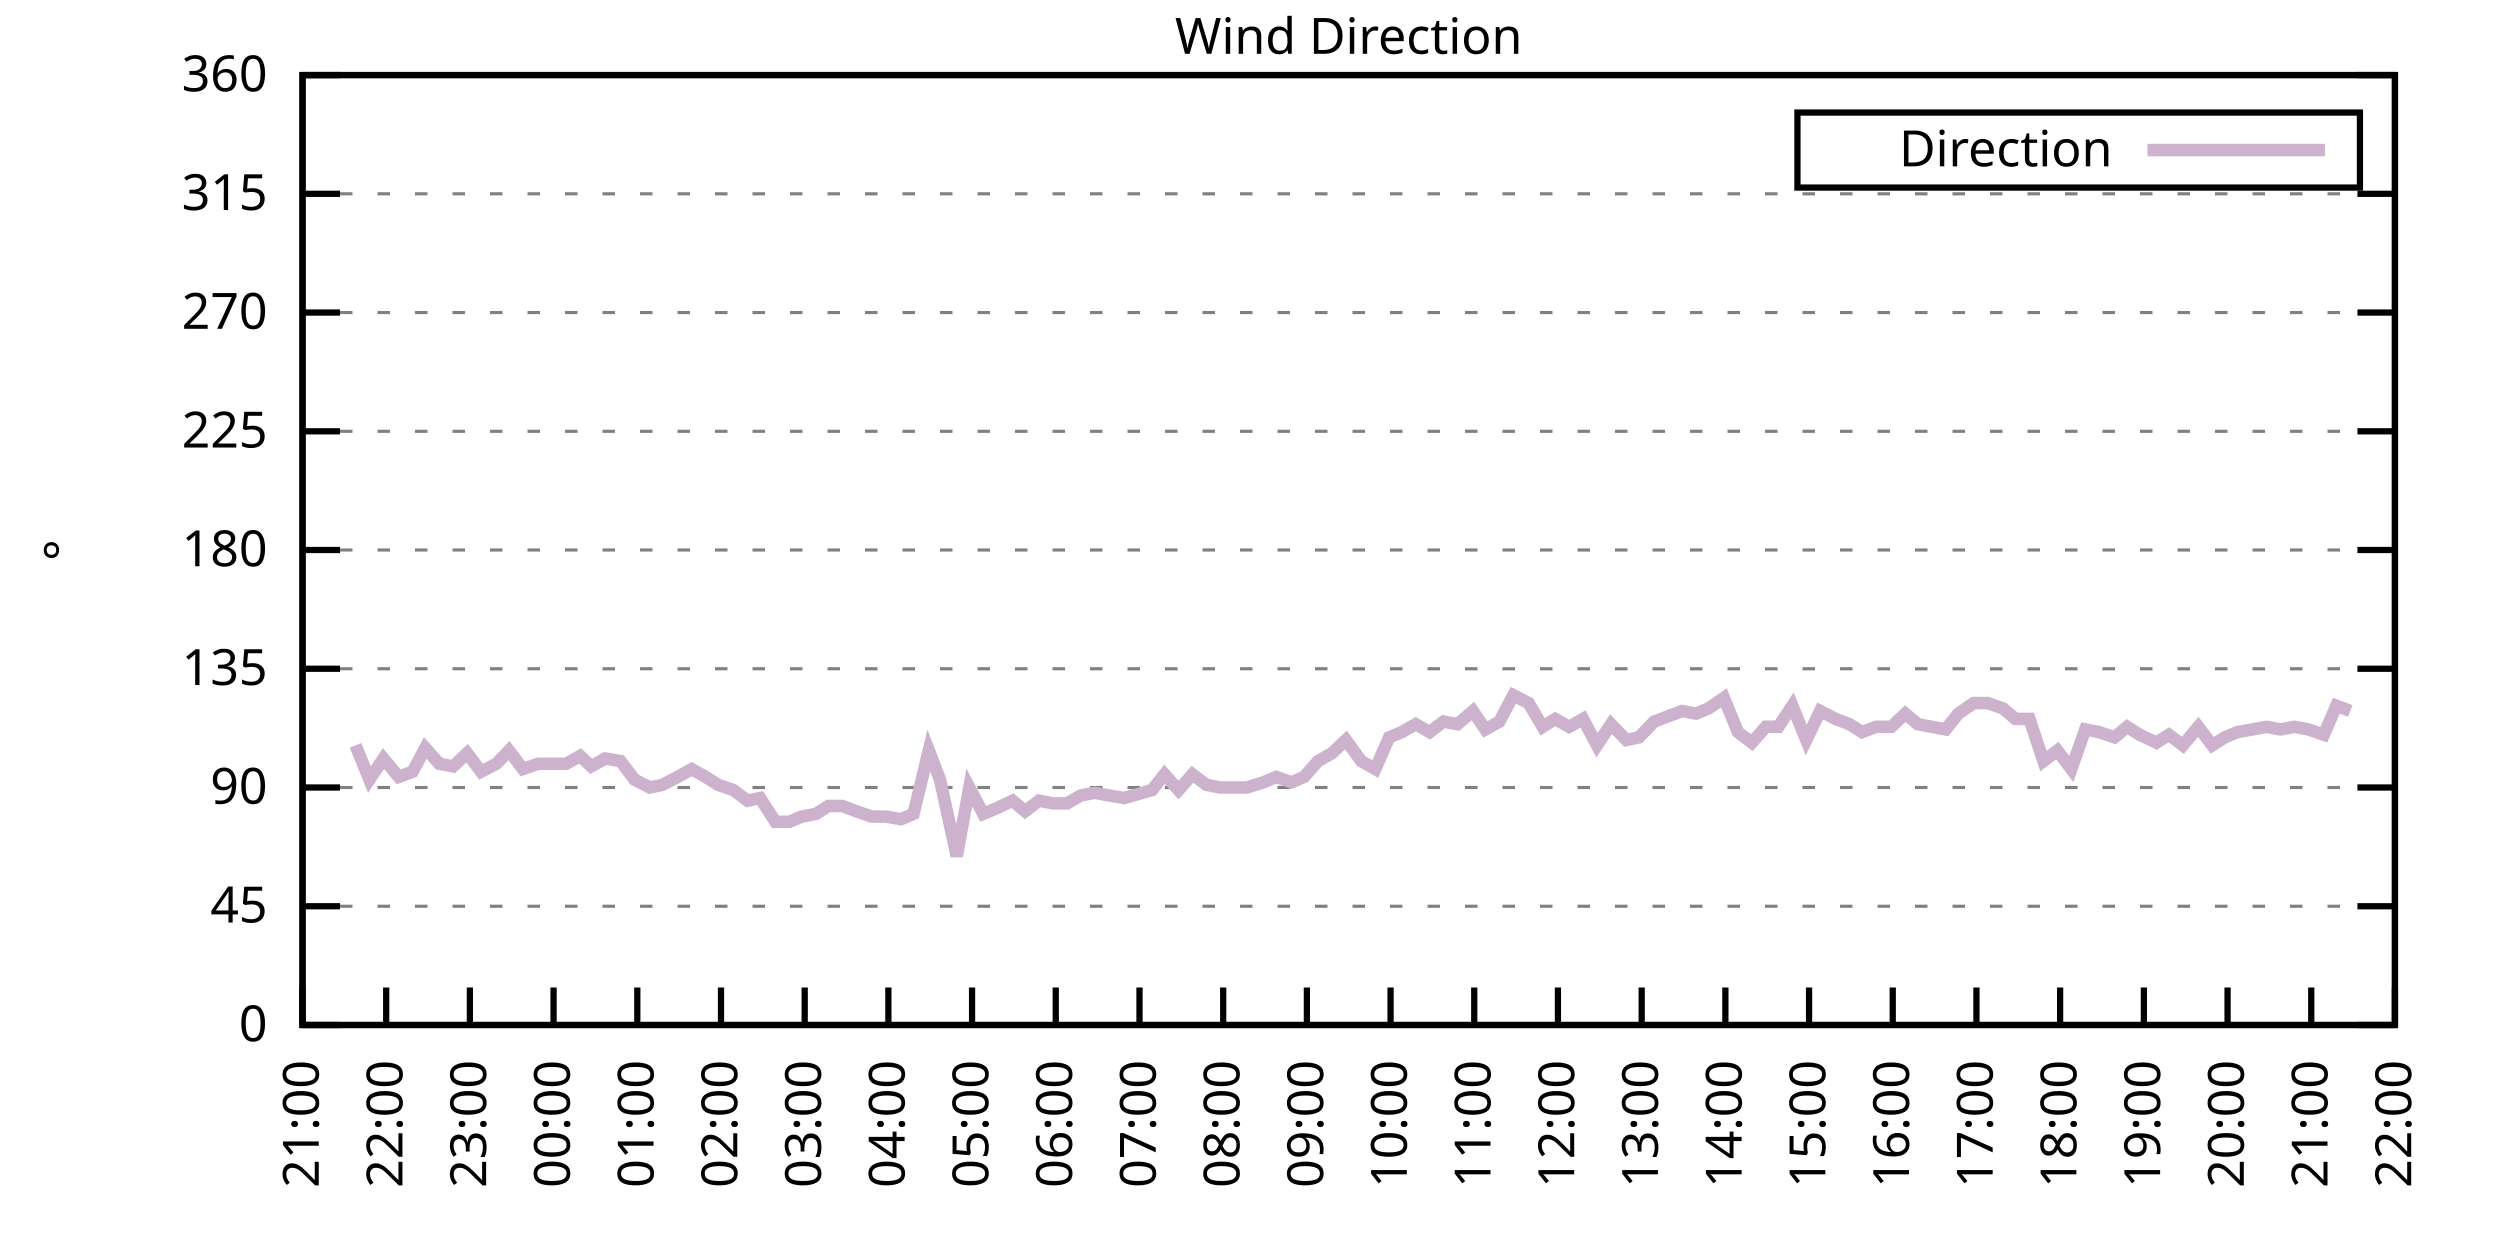
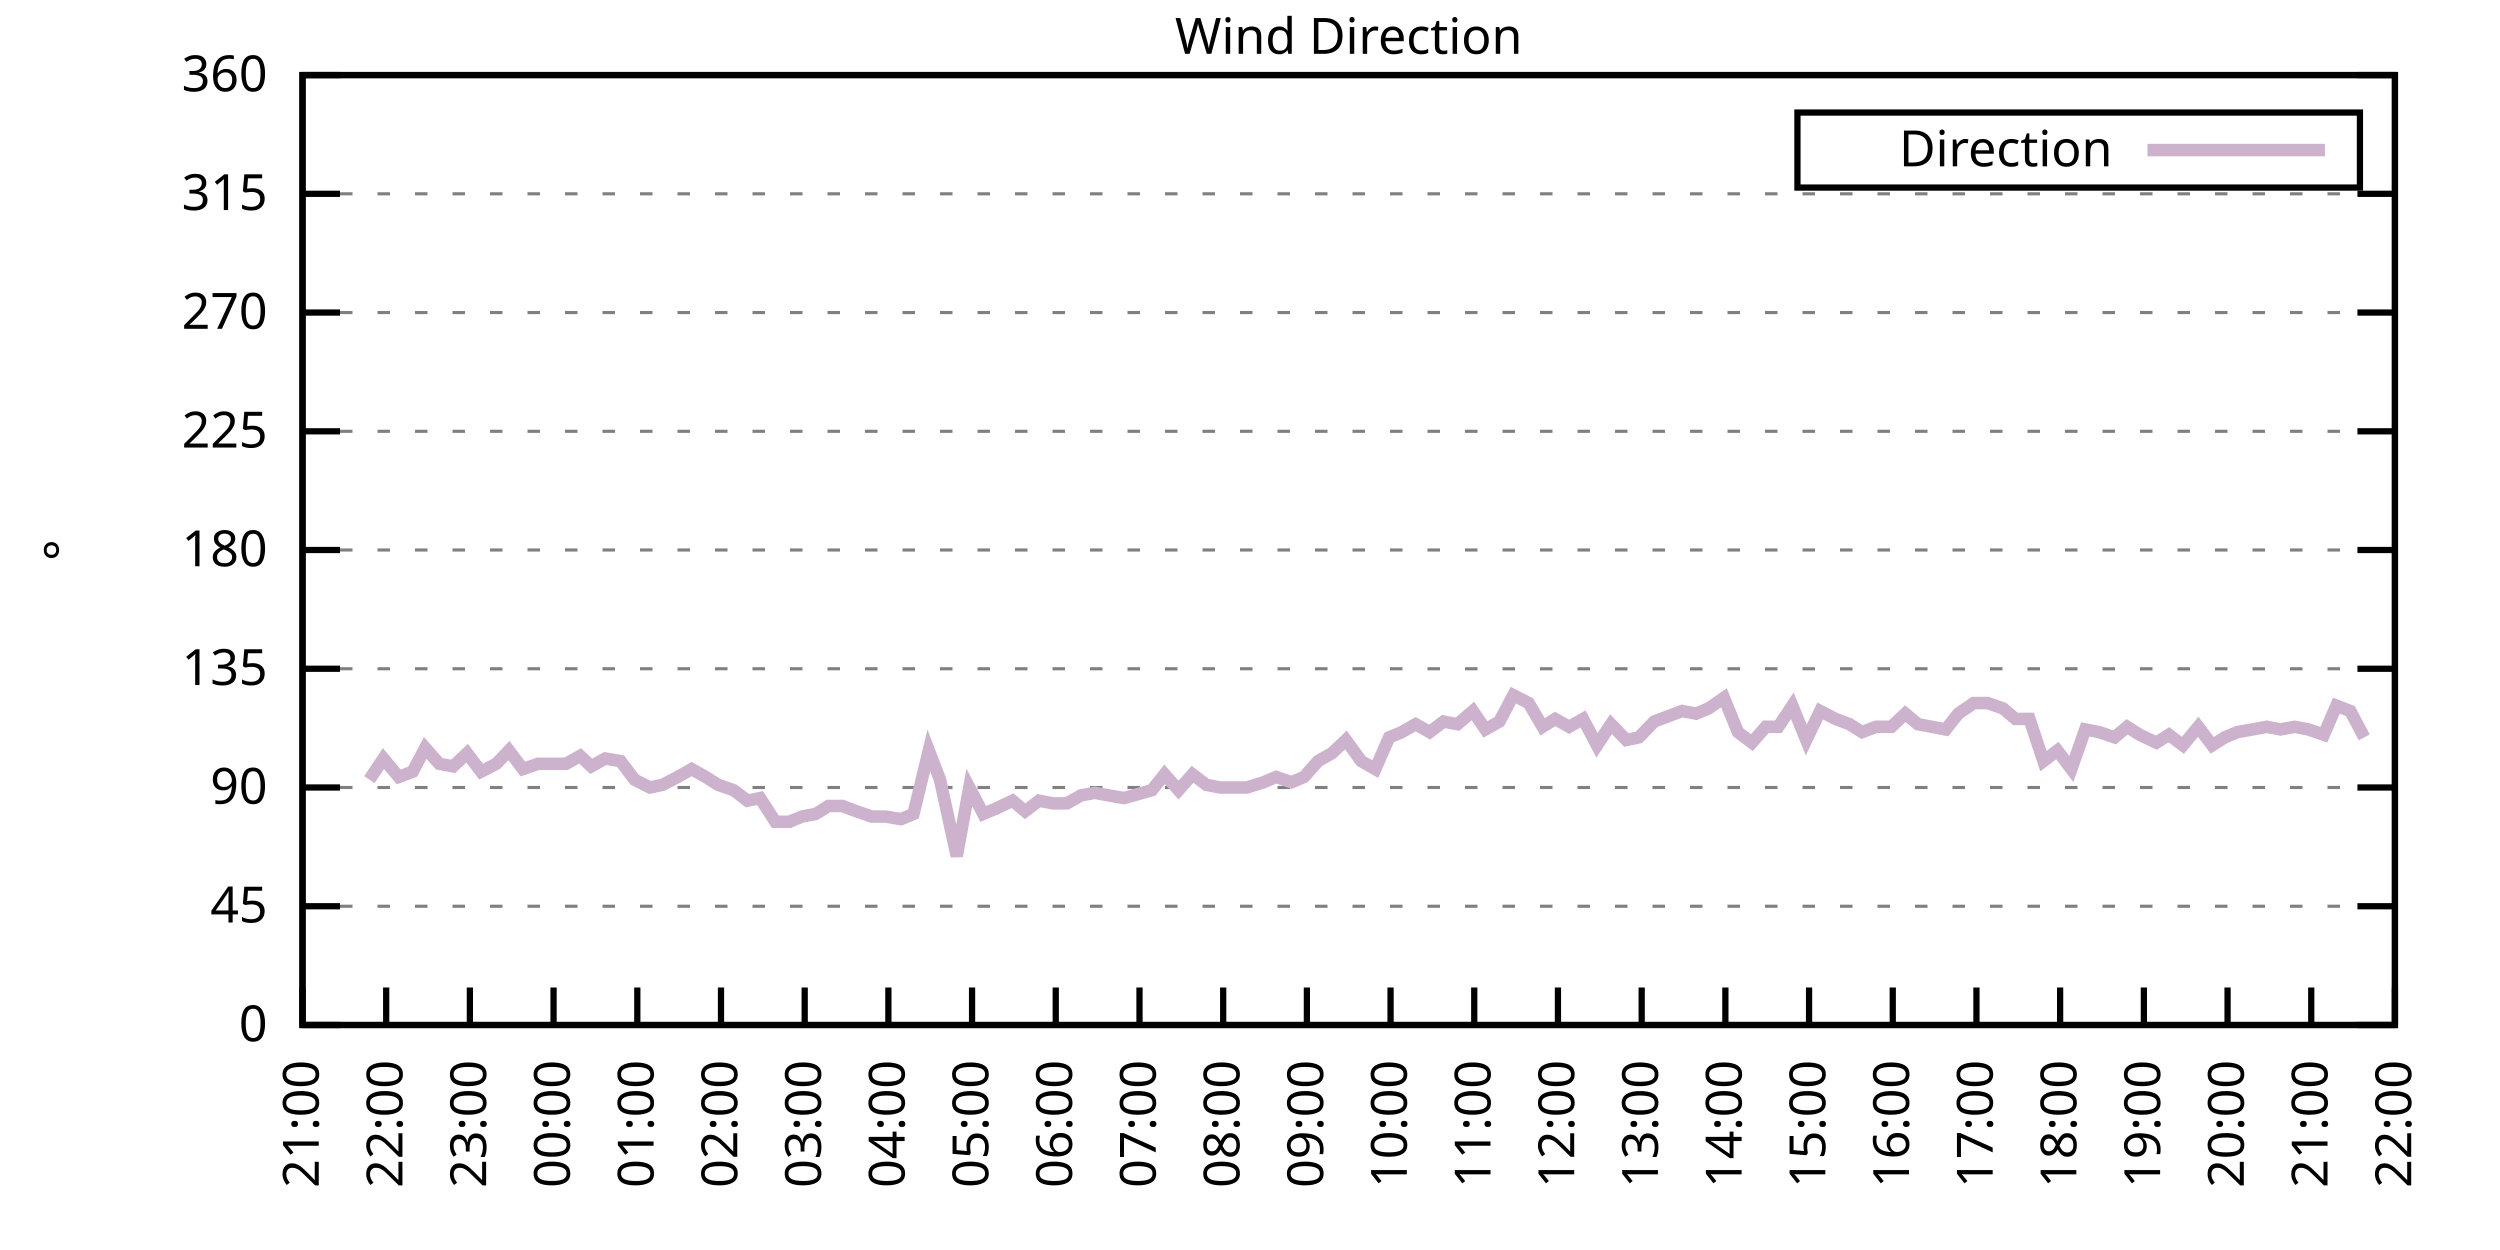
<svg xmlns="http://www.w3.org/2000/svg" xmlns:xlink="http://www.w3.org/1999/xlink" width="400" height="200" viewBox="0 0 400 200">
  <g id="gnuplot_canvas">
    <rect x="0" y="0" width="400" height="200" fill="none" />
    <defs>
      <circle id="gpDot" r="0.5" stroke-width="0.5" stroke="currentColor" />
      <path id="gpPt0" stroke-width="0.333" stroke="currentColor" d="M-1,0 h2 M0,-1 v2" />
      <path id="gpPt1" stroke-width="0.333" stroke="currentColor" d="M-1,-1 L1,1 M1,-1 L-1,1" />
      <path id="gpPt2" stroke-width="0.333" stroke="currentColor" d="M-1,0 L1,0 M0,-1 L0,1 M-1,-1 L1,1 M-1,1 L1,-1" />
      <rect id="gpPt3" stroke-width="0.333" stroke="currentColor" x="-1" y="-1" width="2" height="2" />
      <rect id="gpPt4" stroke-width="0.333" stroke="currentColor" fill="currentColor" x="-1" y="-1" width="2" height="2" />
      <circle id="gpPt5" stroke-width="0.333" stroke="currentColor" cx="0" cy="0" r="1" />
      <use xlink:href="#gpPt5" id="gpPt6" fill="currentColor" stroke="none" />
      <path id="gpPt7" stroke-width="0.333" stroke="currentColor" d="M0,-1.33 L-1.33,0.67 L1.33,0.67 z" />
      <use xlink:href="#gpPt7" id="gpPt8" fill="currentColor" stroke="none" />
      <use xlink:href="#gpPt7" id="gpPt9" stroke="currentColor" transform="rotate(180)" />
      <use xlink:href="#gpPt9" id="gpPt10" fill="currentColor" stroke="none" />
      <use xlink:href="#gpPt3" id="gpPt11" stroke="currentColor" transform="rotate(45)" />
      <use xlink:href="#gpPt11" id="gpPt12" fill="currentColor" stroke="none" />
      <path id="gpPt13" stroke-width="0.333" stroke="currentColor" d="M0,1.330 L1.265,0.411 L0.782,-1.067 L-0.782,-1.076 L-1.265,0.411 z" />
      <use xlink:href="#gpPt13" id="gpPt14" fill="currentColor" stroke="none" />
      <filter id="textbox" filterUnits="objectBoundingBox" x="0" y="0" height="1" width="1">
        <feFlood flood-color="white" flood-opacity="1" result="bgnd" />
        <feComposite in="SourceGraphic" in2="bgnd" operator="atop" />
      </filter>
      <filter id="greybox" filterUnits="objectBoundingBox" x="0" y="0" height="1" width="1">
        <feFlood flood-color="lightgrey" flood-opacity="1" result="grey" />
        <feComposite in="SourceGraphic" in2="grey" operator="atop" />
      </filter>
    </defs>
    <g fill="none" color="white" stroke="currentColor" stroke-width="1.00" stroke-linecap="butt" stroke-linejoin="miter">
</g>
    <g fill="none" color="black" stroke="currentColor" stroke-width="1.00" stroke-linecap="butt" stroke-linejoin="miter">
      <g stroke="none" shape-rendering="crispEdges">
        <polygon fill="rgb(255, 255, 255)" points="48.40,164.00 383.18,164.00 383.18,12.02 48.40,12.02 " />
      </g>
    </g>
    <g fill="none" color="black" stroke="currentColor" stroke-width="1.00" stroke-linecap="butt" stroke-linejoin="miter">
</g>
    <g fill="none" color="black" stroke="black" stroke-width="0.50" stroke-linecap="butt" stroke-linejoin="miter">
</g>
    <g fill="none" color="gray" stroke="currentColor" stroke-width="0.50" stroke-linecap="butt" stroke-linejoin="miter">
      <path stroke="gray" stroke-dasharray="2,4" class="gridline" d="M48.40,164.00 L383.19,164.00  " />
    </g>
    <g fill="none" color="gray" stroke="gray" stroke-width="1.00" stroke-linecap="butt" stroke-linejoin="miter">
</g>
    <g fill="none" color="black" stroke="currentColor" stroke-width="1.00" stroke-linecap="butt" stroke-linejoin="miter">
      <path stroke="black" d="M48.40,164.00 L54.40,164.00 M383.19,164.00 L377.19,164.00  " />
      <g transform="translate(42.80,166.60)" stroke="none" fill="black" font-family="Sans" font-size="8.00" text-anchor="end">
        <text>
          <tspan font-family="Sans"> 0</tspan>
        </text>
      </g>
    </g>
    <g fill="none" color="black" stroke="currentColor" stroke-width="1.00" stroke-linecap="butt" stroke-linejoin="miter">
</g>
    <g fill="none" color="black" stroke="black" stroke-width="0.50" stroke-linecap="butt" stroke-linejoin="miter">
</g>
    <g fill="none" color="gray" stroke="currentColor" stroke-width="0.50" stroke-linecap="butt" stroke-linejoin="miter">
      <path stroke="gray" stroke-dasharray="2,4" class="gridline" d="M48.40,145.00 L383.19,145.00  " />
    </g>
    <g fill="none" color="gray" stroke="gray" stroke-width="1.00" stroke-linecap="butt" stroke-linejoin="miter">
</g>
    <g fill="none" color="black" stroke="currentColor" stroke-width="1.00" stroke-linecap="butt" stroke-linejoin="miter">
      <path stroke="black" d="M48.40,145.00 L54.40,145.00 M383.19,145.00 L377.19,145.00  " />
      <g transform="translate(42.80,147.60)" stroke="none" fill="black" font-family="Sans" font-size="8.00" text-anchor="end">
        <text>
          <tspan font-family="Sans"> 45</tspan>
        </text>
      </g>
    </g>
    <g fill="none" color="black" stroke="currentColor" stroke-width="1.00" stroke-linecap="butt" stroke-linejoin="miter">
</g>
    <g fill="none" color="black" stroke="black" stroke-width="0.50" stroke-linecap="butt" stroke-linejoin="miter">
</g>
    <g fill="none" color="gray" stroke="currentColor" stroke-width="0.50" stroke-linecap="butt" stroke-linejoin="miter">
      <path stroke="gray" stroke-dasharray="2,4" class="gridline" d="M48.40,126.00 L383.19,126.00  " />
    </g>
    <g fill="none" color="gray" stroke="gray" stroke-width="1.00" stroke-linecap="butt" stroke-linejoin="miter">
</g>
    <g fill="none" color="black" stroke="currentColor" stroke-width="1.00" stroke-linecap="butt" stroke-linejoin="miter">
      <path stroke="black" d="M48.40,126.00 L54.40,126.00 M383.19,126.00 L377.19,126.00  " />
      <g transform="translate(42.80,128.60)" stroke="none" fill="black" font-family="Sans" font-size="8.00" text-anchor="end">
        <text>
          <tspan font-family="Sans"> 90</tspan>
        </text>
      </g>
    </g>
    <g fill="none" color="black" stroke="currentColor" stroke-width="1.00" stroke-linecap="butt" stroke-linejoin="miter">
</g>
    <g fill="none" color="black" stroke="black" stroke-width="0.50" stroke-linecap="butt" stroke-linejoin="miter">
</g>
    <g fill="none" color="gray" stroke="currentColor" stroke-width="0.50" stroke-linecap="butt" stroke-linejoin="miter">
      <path stroke="gray" stroke-dasharray="2,4" class="gridline" d="M48.40,107.00 L383.19,107.00  " />
    </g>
    <g fill="none" color="gray" stroke="gray" stroke-width="1.00" stroke-linecap="butt" stroke-linejoin="miter">
</g>
    <g fill="none" color="black" stroke="currentColor" stroke-width="1.00" stroke-linecap="butt" stroke-linejoin="miter">
      <path stroke="black" d="M48.40,107.00 L54.40,107.00 M383.19,107.00 L377.19,107.00  " />
      <g transform="translate(42.80,109.60)" stroke="none" fill="black" font-family="Sans" font-size="8.00" text-anchor="end">
        <text>
          <tspan font-family="Sans"> 135</tspan>
        </text>
      </g>
    </g>
    <g fill="none" color="black" stroke="currentColor" stroke-width="1.00" stroke-linecap="butt" stroke-linejoin="miter">
</g>
    <g fill="none" color="black" stroke="black" stroke-width="0.50" stroke-linecap="butt" stroke-linejoin="miter">
</g>
    <g fill="none" color="gray" stroke="currentColor" stroke-width="0.50" stroke-linecap="butt" stroke-linejoin="miter">
      <path stroke="gray" stroke-dasharray="2,4" class="gridline" d="M48.40,88.00 L383.19,88.00  " />
    </g>
    <g fill="none" color="gray" stroke="gray" stroke-width="1.00" stroke-linecap="butt" stroke-linejoin="miter">
</g>
    <g fill="none" color="black" stroke="currentColor" stroke-width="1.00" stroke-linecap="butt" stroke-linejoin="miter">
      <path stroke="black" d="M48.40,88.00 L54.40,88.00 M383.19,88.00 L377.19,88.00  " />
      <g transform="translate(42.80,90.60)" stroke="none" fill="black" font-family="Sans" font-size="8.00" text-anchor="end">
        <text>
          <tspan font-family="Sans"> 180</tspan>
        </text>
      </g>
    </g>
    <g fill="none" color="black" stroke="currentColor" stroke-width="1.00" stroke-linecap="butt" stroke-linejoin="miter">
</g>
    <g fill="none" color="black" stroke="black" stroke-width="0.50" stroke-linecap="butt" stroke-linejoin="miter">
</g>
    <g fill="none" color="gray" stroke="currentColor" stroke-width="0.50" stroke-linecap="butt" stroke-linejoin="miter">
      <path stroke="gray" stroke-dasharray="2,4" class="gridline" d="M48.40,69.01 L383.19,69.01  " />
    </g>
    <g fill="none" color="gray" stroke="gray" stroke-width="1.00" stroke-linecap="butt" stroke-linejoin="miter">
</g>
    <g fill="none" color="black" stroke="currentColor" stroke-width="1.00" stroke-linecap="butt" stroke-linejoin="miter">
      <path stroke="black" d="M48.40,69.01 L54.40,69.01 M383.19,69.01 L377.19,69.01  " />
      <g transform="translate(42.80,71.61)" stroke="none" fill="black" font-family="Sans" font-size="8.00" text-anchor="end">
        <text>
          <tspan font-family="Sans"> 225</tspan>
        </text>
      </g>
    </g>
    <g fill="none" color="black" stroke="currentColor" stroke-width="1.00" stroke-linecap="butt" stroke-linejoin="miter">
</g>
    <g fill="none" color="black" stroke="black" stroke-width="0.50" stroke-linecap="butt" stroke-linejoin="miter">
</g>
    <g fill="none" color="gray" stroke="currentColor" stroke-width="0.50" stroke-linecap="butt" stroke-linejoin="miter">
      <path stroke="gray" stroke-dasharray="2,4" class="gridline" d="M48.40,50.01 L383.19,50.01  " />
    </g>
    <g fill="none" color="gray" stroke="gray" stroke-width="1.00" stroke-linecap="butt" stroke-linejoin="miter">
</g>
    <g fill="none" color="black" stroke="currentColor" stroke-width="1.00" stroke-linecap="butt" stroke-linejoin="miter">
      <path stroke="black" d="M48.40,50.01 L54.40,50.01 M383.19,50.01 L377.19,50.01  " />
      <g transform="translate(42.80,52.61)" stroke="none" fill="black" font-family="Sans" font-size="8.00" text-anchor="end">
        <text>
          <tspan font-family="Sans"> 270</tspan>
        </text>
      </g>
    </g>
    <g fill="none" color="black" stroke="currentColor" stroke-width="1.00" stroke-linecap="butt" stroke-linejoin="miter">
</g>
    <g fill="none" color="black" stroke="black" stroke-width="0.50" stroke-linecap="butt" stroke-linejoin="miter">
</g>
    <g fill="none" color="gray" stroke="currentColor" stroke-width="0.50" stroke-linecap="butt" stroke-linejoin="miter">
      <path stroke="gray" stroke-dasharray="2,4" class="gridline" d="M48.40,31.01 L383.19,31.01  " />
    </g>
    <g fill="none" color="gray" stroke="gray" stroke-width="1.00" stroke-linecap="butt" stroke-linejoin="miter">
</g>
    <g fill="none" color="black" stroke="currentColor" stroke-width="1.00" stroke-linecap="butt" stroke-linejoin="miter">
      <path stroke="black" d="M48.40,31.01 L54.40,31.01 M383.19,31.01 L377.19,31.01  " />
      <g transform="translate(42.80,33.61)" stroke="none" fill="black" font-family="Sans" font-size="8.00" text-anchor="end">
        <text>
          <tspan font-family="Sans"> 315</tspan>
        </text>
      </g>
    </g>
    <g fill="none" color="black" stroke="currentColor" stroke-width="1.00" stroke-linecap="butt" stroke-linejoin="miter">
</g>
    <g fill="none" color="black" stroke="black" stroke-width="0.50" stroke-linecap="butt" stroke-linejoin="miter">
</g>
    <g fill="none" color="gray" stroke="currentColor" stroke-width="0.50" stroke-linecap="butt" stroke-linejoin="miter">
      <path stroke="gray" stroke-dasharray="2,4" class="gridline" d="M48.40,12.01 L383.19,12.01  " />
    </g>
    <g fill="none" color="gray" stroke="gray" stroke-width="1.00" stroke-linecap="butt" stroke-linejoin="miter">
</g>
    <g fill="none" color="black" stroke="currentColor" stroke-width="1.00" stroke-linecap="butt" stroke-linejoin="miter">
      <path stroke="black" d="M48.40,12.01 L54.40,12.01 M383.19,12.01 L377.19,12.01  " />
      <g transform="translate(42.80,14.61)" stroke="none" fill="black" font-family="Sans" font-size="8.00" text-anchor="end">
        <text>
          <tspan font-family="Sans"> 360</tspan>
        </text>
      </g>
    </g>
    <g fill="none" color="black" stroke="currentColor" stroke-width="1.00" stroke-linecap="butt" stroke-linejoin="miter">
      <path stroke="black" d="M48.40,164.00 L48.40,158.00  " />
      <g transform="translate(51.00,169.60) rotate(270.00)" stroke="none" fill="black" font-family="Sans" font-size="8.00" text-anchor="end">
        <text>
          <tspan font-family="Sans">21:00</tspan>
        </text>
      </g>
    </g>
    <g fill="none" color="black" stroke="currentColor" stroke-width="1.00" stroke-linecap="butt" stroke-linejoin="miter">
      <path stroke="black" d="M61.79,164.00 L61.79,158.00  " />
      <g transform="translate(64.39,169.60) rotate(270.00)" stroke="none" fill="black" font-family="Sans" font-size="8.00" text-anchor="end">
        <text>
          <tspan font-family="Sans">22:00</tspan>
        </text>
      </g>
    </g>
    <g fill="none" color="black" stroke="currentColor" stroke-width="1.00" stroke-linecap="butt" stroke-linejoin="miter">
      <path stroke="black" d="M75.18,164.00 L75.18,158.00  " />
      <g transform="translate(77.78,169.60) rotate(270.00)" stroke="none" fill="black" font-family="Sans" font-size="8.00" text-anchor="end">
        <text>
          <tspan font-family="Sans">23:00</tspan>
        </text>
      </g>
    </g>
    <g fill="none" color="black" stroke="currentColor" stroke-width="1.00" stroke-linecap="butt" stroke-linejoin="miter">
      <path stroke="black" d="M88.57,164.00 L88.57,158.00  " />
      <g transform="translate(91.17,169.60) rotate(270.00)" stroke="none" fill="black" font-family="Sans" font-size="8.00" text-anchor="end">
        <text>
          <tspan font-family="Sans">00:00</tspan>
        </text>
      </g>
    </g>
    <g fill="none" color="black" stroke="currentColor" stroke-width="1.00" stroke-linecap="butt" stroke-linejoin="miter">
      <path stroke="black" d="M101.97,164.00 L101.97,158.00  " />
      <g transform="translate(104.57,169.60) rotate(270.00)" stroke="none" fill="black" font-family="Sans" font-size="8.00" text-anchor="end">
        <text>
          <tspan font-family="Sans">01:00</tspan>
        </text>
      </g>
    </g>
    <g fill="none" color="black" stroke="currentColor" stroke-width="1.00" stroke-linecap="butt" stroke-linejoin="miter">
      <path stroke="black" d="M115.36,164.00 L115.36,158.00  " />
      <g transform="translate(117.96,169.60) rotate(270.00)" stroke="none" fill="black" font-family="Sans" font-size="8.00" text-anchor="end">
        <text>
          <tspan font-family="Sans">02:00</tspan>
        </text>
      </g>
    </g>
    <g fill="none" color="black" stroke="currentColor" stroke-width="1.00" stroke-linecap="butt" stroke-linejoin="miter">
      <path stroke="black" d="M128.75,164.00 L128.75,158.00  " />
      <g transform="translate(131.35,169.60) rotate(270.00)" stroke="none" fill="black" font-family="Sans" font-size="8.00" text-anchor="end">
        <text>
          <tspan font-family="Sans">03:00</tspan>
        </text>
      </g>
    </g>
    <g fill="none" color="black" stroke="currentColor" stroke-width="1.00" stroke-linecap="butt" stroke-linejoin="miter">
      <path stroke="black" d="M142.14,164.00 L142.14,158.00  " />
      <g transform="translate(144.74,169.60) rotate(270.00)" stroke="none" fill="black" font-family="Sans" font-size="8.00" text-anchor="end">
        <text>
          <tspan font-family="Sans">04:00</tspan>
        </text>
      </g>
    </g>
    <g fill="none" color="black" stroke="currentColor" stroke-width="1.00" stroke-linecap="butt" stroke-linejoin="miter">
      <path stroke="black" d="M155.53,164.00 L155.53,158.00  " />
      <g transform="translate(158.13,169.60) rotate(270.00)" stroke="none" fill="black" font-family="Sans" font-size="8.00" text-anchor="end">
        <text>
          <tspan font-family="Sans">05:00</tspan>
        </text>
      </g>
    </g>
    <g fill="none" color="black" stroke="currentColor" stroke-width="1.00" stroke-linecap="butt" stroke-linejoin="miter">
      <path stroke="black" d="M168.92,164.00 L168.92,158.00  " />
      <g transform="translate(171.52,169.60) rotate(270.00)" stroke="none" fill="black" font-family="Sans" font-size="8.00" text-anchor="end">
        <text>
          <tspan font-family="Sans">06:00</tspan>
        </text>
      </g>
    </g>
    <g fill="none" color="black" stroke="currentColor" stroke-width="1.00" stroke-linecap="butt" stroke-linejoin="miter">
      <path stroke="black" d="M182.32,164.00 L182.32,158.00  " />
      <g transform="translate(184.92,169.60) rotate(270.00)" stroke="none" fill="black" font-family="Sans" font-size="8.00" text-anchor="end">
        <text>
          <tspan font-family="Sans">07:00</tspan>
        </text>
      </g>
    </g>
    <g fill="none" color="black" stroke="currentColor" stroke-width="1.00" stroke-linecap="butt" stroke-linejoin="miter">
      <path stroke="black" d="M195.71,164.00 L195.71,158.00  " />
      <g transform="translate(198.31,169.60) rotate(270.00)" stroke="none" fill="black" font-family="Sans" font-size="8.00" text-anchor="end">
        <text>
          <tspan font-family="Sans">08:00</tspan>
        </text>
      </g>
    </g>
    <g fill="none" color="black" stroke="currentColor" stroke-width="1.00" stroke-linecap="butt" stroke-linejoin="miter">
      <path stroke="black" d="M209.10,164.00 L209.10,158.00  " />
      <g transform="translate(211.70,169.60) rotate(270.00)" stroke="none" fill="black" font-family="Sans" font-size="8.00" text-anchor="end">
        <text>
          <tspan font-family="Sans">09:00</tspan>
        </text>
      </g>
    </g>
    <g fill="none" color="black" stroke="currentColor" stroke-width="1.00" stroke-linecap="butt" stroke-linejoin="miter">
      <path stroke="black" d="M222.49,164.00 L222.49,158.00  " />
      <g transform="translate(225.09,169.60) rotate(270.00)" stroke="none" fill="black" font-family="Sans" font-size="8.00" text-anchor="end">
        <text>
          <tspan font-family="Sans">10:00</tspan>
        </text>
      </g>
    </g>
    <g fill="none" color="black" stroke="currentColor" stroke-width="1.00" stroke-linecap="butt" stroke-linejoin="miter">
      <path stroke="black" d="M235.88,164.00 L235.88,158.00  " />
      <g transform="translate(238.48,169.60) rotate(270.00)" stroke="none" fill="black" font-family="Sans" font-size="8.00" text-anchor="end">
        <text>
          <tspan font-family="Sans">11:00</tspan>
        </text>
      </g>
    </g>
    <g fill="none" color="black" stroke="currentColor" stroke-width="1.00" stroke-linecap="butt" stroke-linejoin="miter">
      <path stroke="black" d="M249.27,164.00 L249.27,158.00  " />
      <g transform="translate(251.87,169.60) rotate(270.00)" stroke="none" fill="black" font-family="Sans" font-size="8.00" text-anchor="end">
        <text>
          <tspan font-family="Sans">12:00</tspan>
        </text>
      </g>
    </g>
    <g fill="none" color="black" stroke="currentColor" stroke-width="1.00" stroke-linecap="butt" stroke-linejoin="miter">
      <path stroke="black" d="M262.67,164.00 L262.67,158.00  " />
      <g transform="translate(265.27,169.60) rotate(270.00)" stroke="none" fill="black" font-family="Sans" font-size="8.00" text-anchor="end">
        <text>
          <tspan font-family="Sans">13:00</tspan>
        </text>
      </g>
    </g>
    <g fill="none" color="black" stroke="currentColor" stroke-width="1.00" stroke-linecap="butt" stroke-linejoin="miter">
      <path stroke="black" d="M276.06,164.00 L276.06,158.00  " />
      <g transform="translate(278.66,169.60) rotate(270.00)" stroke="none" fill="black" font-family="Sans" font-size="8.00" text-anchor="end">
        <text>
          <tspan font-family="Sans">14:00</tspan>
        </text>
      </g>
    </g>
    <g fill="none" color="black" stroke="currentColor" stroke-width="1.00" stroke-linecap="butt" stroke-linejoin="miter">
      <path stroke="black" d="M289.45,164.00 L289.45,158.00  " />
      <g transform="translate(292.05,169.60) rotate(270.00)" stroke="none" fill="black" font-family="Sans" font-size="8.00" text-anchor="end">
        <text>
          <tspan font-family="Sans">15:00</tspan>
        </text>
      </g>
    </g>
    <g fill="none" color="black" stroke="currentColor" stroke-width="1.00" stroke-linecap="butt" stroke-linejoin="miter">
      <path stroke="black" d="M302.84,164.00 L302.84,158.00  " />
      <g transform="translate(305.44,169.60) rotate(270.00)" stroke="none" fill="black" font-family="Sans" font-size="8.00" text-anchor="end">
        <text>
          <tspan font-family="Sans">16:00</tspan>
        </text>
      </g>
    </g>
    <g fill="none" color="black" stroke="currentColor" stroke-width="1.00" stroke-linecap="butt" stroke-linejoin="miter">
      <path stroke="black" d="M316.23,164.00 L316.23,158.00  " />
      <g transform="translate(318.83,169.60) rotate(270.00)" stroke="none" fill="black" font-family="Sans" font-size="8.00" text-anchor="end">
        <text>
          <tspan font-family="Sans">17:00</tspan>
        </text>
      </g>
    </g>
    <g fill="none" color="black" stroke="currentColor" stroke-width="1.00" stroke-linecap="butt" stroke-linejoin="miter">
      <path stroke="black" d="M329.62,164.00 L329.62,158.00  " />
      <g transform="translate(332.22,169.60) rotate(270.00)" stroke="none" fill="black" font-family="Sans" font-size="8.00" text-anchor="end">
        <text>
          <tspan font-family="Sans">18:00</tspan>
        </text>
      </g>
    </g>
    <g fill="none" color="black" stroke="currentColor" stroke-width="1.00" stroke-linecap="butt" stroke-linejoin="miter">
      <path stroke="black" d="M343.02,164.00 L343.02,158.00  " />
      <g transform="translate(345.62,169.60) rotate(270.00)" stroke="none" fill="black" font-family="Sans" font-size="8.00" text-anchor="end">
        <text>
          <tspan font-family="Sans">19:00</tspan>
        </text>
      </g>
    </g>
    <g fill="none" color="black" stroke="currentColor" stroke-width="1.00" stroke-linecap="butt" stroke-linejoin="miter">
      <path stroke="black" d="M356.41,164.00 L356.41,158.00  " />
      <g transform="translate(359.01,169.60) rotate(270.00)" stroke="none" fill="black" font-family="Sans" font-size="8.00" text-anchor="end">
        <text>
          <tspan font-family="Sans">20:00</tspan>
        </text>
      </g>
    </g>
    <g fill="none" color="black" stroke="currentColor" stroke-width="1.00" stroke-linecap="butt" stroke-linejoin="miter">
      <path stroke="black" d="M369.80,164.00 L369.80,158.00  " />
      <g transform="translate(372.40,169.60) rotate(270.00)" stroke="none" fill="black" font-family="Sans" font-size="8.00" text-anchor="end">
        <text>
          <tspan font-family="Sans">21:00</tspan>
        </text>
      </g>
    </g>
    <g fill="none" color="black" stroke="currentColor" stroke-width="1.00" stroke-linecap="butt" stroke-linejoin="miter">
      <path stroke="black" d="M383.19,164.00 L383.19,158.00  " />
      <g transform="translate(385.79,169.60) rotate(270.00)" stroke="none" fill="black" font-family="Sans" font-size="8.00" text-anchor="end">
        <text>
          <tspan font-family="Sans">22:00</tspan>
        </text>
      </g>
    </g>
    <g fill="none" color="black" stroke="currentColor" stroke-width="1.00" stroke-linecap="butt" stroke-linejoin="miter">
</g>
    <g fill="none" color="black" stroke="currentColor" stroke-width="1.00" stroke-linecap="butt" stroke-linejoin="miter">
      <path stroke="black" d="M48.40,12.01 L48.40,164.00 L383.19,164.00 L383.19,12.01 L48.40,12.01 Z  " />
    </g>
    <g fill="none" color="black" stroke="currentColor" stroke-width="1.00" stroke-linecap="butt" stroke-linejoin="miter">
</g>
    <g fill="none" color="black" stroke="currentColor" stroke-width="1.00" stroke-linecap="butt" stroke-linejoin="miter">
      <path stroke="black" d="M287.59,30.01 L287.59,18.01 L377.59,18.01 L377.59,30.01 L287.59,30.01 Z  " />
    </g>
    <g id="Wind_direction_plot_1">
      <g fill="none" color="white" stroke="black" stroke-width="2.00" stroke-linecap="butt" stroke-linejoin="miter">
</g>
      <g fill="none" color="black" stroke="currentColor" stroke-width="2.00" stroke-linecap="butt" stroke-linejoin="miter">
        <g transform="translate(337.99,26.61)" stroke="none" fill="black" font-family="Sans" font-size="8.00" text-anchor="end">
          <text>
            <tspan font-family="Sans">Direction</tspan>
          </text>
        </g>
      </g>
      <g fill="none" color="black" stroke="currentColor" stroke-width="2.00" stroke-linecap="butt" stroke-linejoin="miter">
-         <path stroke="rgb(204, 178, 204)" d="M343.59,24.01 L371.99,24.01 M56.88,119.25 L59.11,124.74 L61.35,121.36 L63.80,124.31 L66.03,123.47 L68.04,119.67   L70.27,122.20 L72.50,122.62 L74.74,120.51 L76.97,123.47 L79.42,122.20 L81.43,120.09 L83.66,123.05 L86.12,122.20   L90.58,122.20 L92.82,120.94 L94.60,122.62 L96.83,121.36 L99.29,121.78 L101.52,124.74 L103.98,126.00 L105.98,125.58   L108.44,124.31 L110.67,123.05 L112.90,124.31 L114.91,125.58 L117.37,126.42 L119.60,128.11 L121.61,127.69 L124.06,131.49   L126.29,131.49 L128.30,130.65 L130.54,130.22 L132.54,128.96 L134.78,128.96 L137.01,129.80 L139.46,130.65 L141.69,130.65   L144.15,131.07 L146.16,130.22 L148.61,120.09 L150.40,124.74 L153.08,136.98 L155.09,126.00 L157.32,130.22 L159.33,129.38   L162.01,128.11 L164.01,129.80 L166.25,128.11 L168.48,128.54 L170.71,128.54 L172.94,127.27 L175.17,126.85 L177.41,127.27   L179.86,127.69 L184.32,126.42 L186.33,123.89 L188.57,126.42 L190.80,123.89 L193.03,125.58 L195.26,126.00 L197.49,126.00   L199.50,126.00 L202.18,125.16 L204.19,124.31 L206.64,125.16 L208.65,124.31 L210.88,121.78 L213.12,120.51 L215.35,118.40   L217.80,121.78 L220.04,123.05 L222.27,117.98 L224.28,117.14 L226.51,115.87 L228.74,117.14 L230.97,115.45 L233.20,115.87   L235.66,113.76 L237.67,116.71 L239.90,115.45 L242.13,111.23 L244.59,112.49 L246.82,116.29 L248.83,115.03 L251.06,116.29   L253.29,115.03 L255.52,119.25 L257.76,115.87 L260.21,118.40 L262.22,117.98 L264.67,115.45 L266.91,114.60 L269.14,113.76   L271.37,114.18 L273.38,113.34 L275.83,111.65 L278.07,117.14 L280.30,118.83 L282.53,116.29 L284.54,116.29 L286.77,112.91   L289.00,118.40 L291.23,113.76 L293.69,115.03 L295.92,115.87 L297.93,117.14 L300.16,116.29 L302.62,116.29 L304.85,114.18   L306.86,115.87 L309.09,116.29 L311.32,116.71 L313.33,114.18 L315.79,112.49 L318.02,112.49 L320.47,113.34 L322.48,115.03   L324.71,115.03 L326.95,121.78 L329.18,120.09 L331.41,123.05 L333.64,116.71 L335.87,117.14 L338.33,117.98 L340.34,116.29   L342.35,117.56 L345.02,118.83 L347.03,117.56 L349.26,119.25 L351.72,116.29 L353.95,119.25 L355.96,117.98 L357.97,117.14   L360.42,116.71 L362.66,116.29 L364.89,116.71 L367.12,116.29 L369.35,116.71 L371.81,117.56 L373.82,112.91 L376.05,113.76    " />
+         <path stroke="rgb(204, 178, 204)" d="M343.59,24.01 L371.99,24.01 M59.11,124.74 L61.35,121.36 L63.80,124.31 L66.03,123.47 L68.04,119.67 L70.27,122.20   L72.50,122.62 L74.74,120.51 L76.97,123.47 L79.42,122.20 L81.43,120.09 L83.66,123.05 L86.12,122.20 L90.58,122.20   L92.82,120.94 L94.60,122.62 L96.83,121.36 L99.29,121.78 L101.52,124.74 L103.98,126.00 L105.98,125.58 L108.44,124.31   L110.67,123.05 L112.90,124.31 L114.91,125.58 L117.37,126.42 L119.60,128.11 L121.61,127.69 L124.06,131.49 L126.29,131.49   L128.30,130.65 L130.54,130.22 L132.54,128.96 L134.78,128.96 L137.01,129.80 L139.46,130.65 L141.69,130.65 L144.15,131.07   L146.16,130.22 L148.61,120.09 L150.40,124.74 L153.08,136.98 L155.09,126.00 L157.32,130.22 L159.33,129.38 L162.01,128.11   L164.01,129.80 L166.25,128.11 L168.48,128.54 L170.71,128.54 L172.94,127.27 L175.17,126.85 L177.41,127.27 L179.86,127.69   L184.32,126.42 L186.33,123.89 L188.57,126.42 L190.80,123.89 L193.03,125.58 L195.26,126.00 L197.49,126.00 L199.50,126.00   L202.18,125.16 L204.19,124.31 L206.64,125.16 L208.65,124.31 L210.88,121.78 L213.12,120.51 L215.35,118.40 L217.80,121.78   L220.04,123.05 L222.27,117.98 L224.28,117.14 L226.51,115.87 L228.74,117.14 L230.97,115.45 L233.20,115.87 L235.66,113.76   L237.67,116.71 L239.90,115.45 L242.13,111.23 L244.59,112.49 L246.82,116.29 L248.83,115.03 L251.06,116.29 L253.29,115.03   L255.52,119.25 L257.76,115.87 L260.21,118.40 L262.22,117.98 L264.67,115.45 L266.91,114.60 L269.14,113.76 L271.37,114.18   L273.38,113.34 L275.83,111.65 L278.07,117.14 L280.30,118.83 L282.53,116.29 L284.54,116.29 L286.77,112.91 L289.00,118.40   L291.23,113.76 L293.69,115.03 L295.92,115.87 L297.93,117.14 L300.16,116.29 L302.62,116.29 L304.85,114.18 L306.86,115.87   L309.09,116.29 L311.32,116.71 L313.33,114.18 L315.79,112.49 L318.02,112.49 L320.47,113.34 L322.48,115.03 L324.71,115.03   L326.95,121.78 L329.18,120.09 L331.41,123.05 L333.64,116.71 L335.87,117.14 L338.33,117.98 L340.34,116.29 L342.35,117.56   L345.02,118.83 L347.03,117.56 L349.26,119.25 L351.72,116.29 L353.95,119.25 L355.96,117.98 L357.97,117.14 L360.42,116.71   L362.66,116.29 L364.89,116.71 L367.12,116.29 L369.35,116.71 L371.81,117.56 L373.82,112.91 L376.05,113.76 L378.28,117.98    " />
      </g>
    </g>
    <g fill="none" color="black" stroke="currentColor" stroke-width="2.00" stroke-linecap="butt" stroke-linejoin="miter">
</g>
    <g fill="none" color="black" stroke="black" stroke-width="1.00" stroke-linecap="butt" stroke-linejoin="miter">
</g>
    <g fill="none" color="black" stroke="currentColor" stroke-width="1.00" stroke-linecap="butt" stroke-linejoin="miter">
      <path stroke="black" d="M48.40,12.01 L48.40,164.00 L383.19,164.00 L383.19,12.01 L48.40,12.01 Z  " />
      <g transform="translate(12.80,88.01) rotate(270.00)" stroke="none" fill="black" font-family="Sans" font-size="8.00" text-anchor="middle">
        <text>
          <tspan font-family="Sans">°</tspan>
        </text>
      </g>
    </g>
    <g fill="none" color="black" stroke="currentColor" stroke-width="1.00" stroke-linecap="butt" stroke-linejoin="miter">
</g>
    <g fill="none" color="black" stroke="currentColor" stroke-width="1.00" stroke-linecap="butt" stroke-linejoin="miter">
      <g transform="translate(215.79,8.61)" stroke="none" fill="black" font-family="Sans" font-size="8.00" text-anchor="middle">
        <text>
          <tspan font-family="Sans">Wind Direction</tspan>
        </text>
      </g>
    </g>
    <g fill="none" color="black" stroke="currentColor" stroke-width="1.00" stroke-linecap="butt" stroke-linejoin="miter">
</g>
  </g>
</svg>
